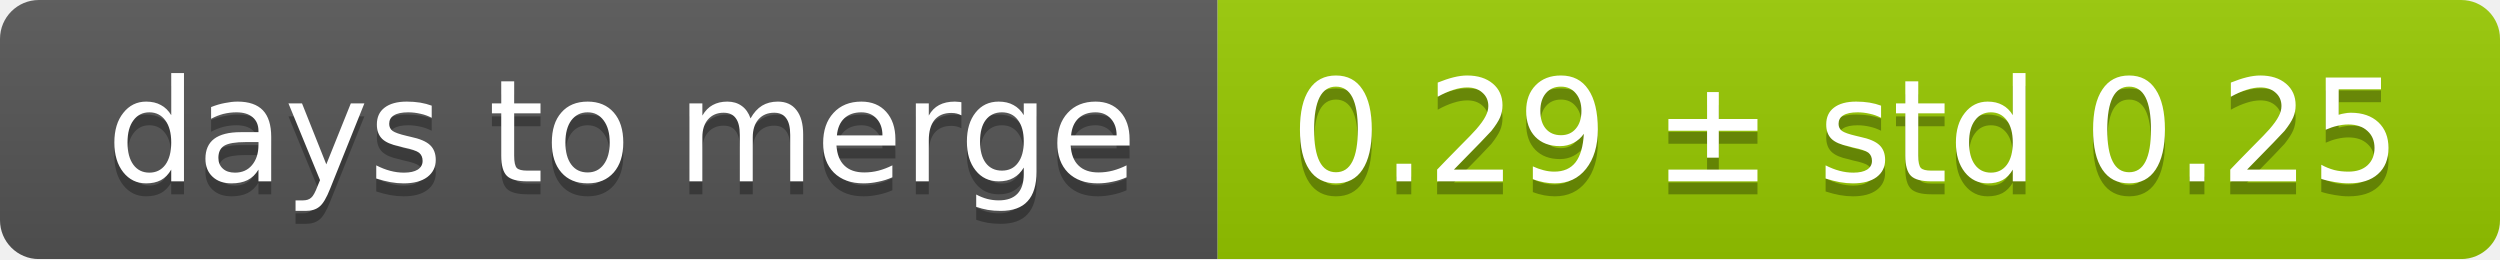
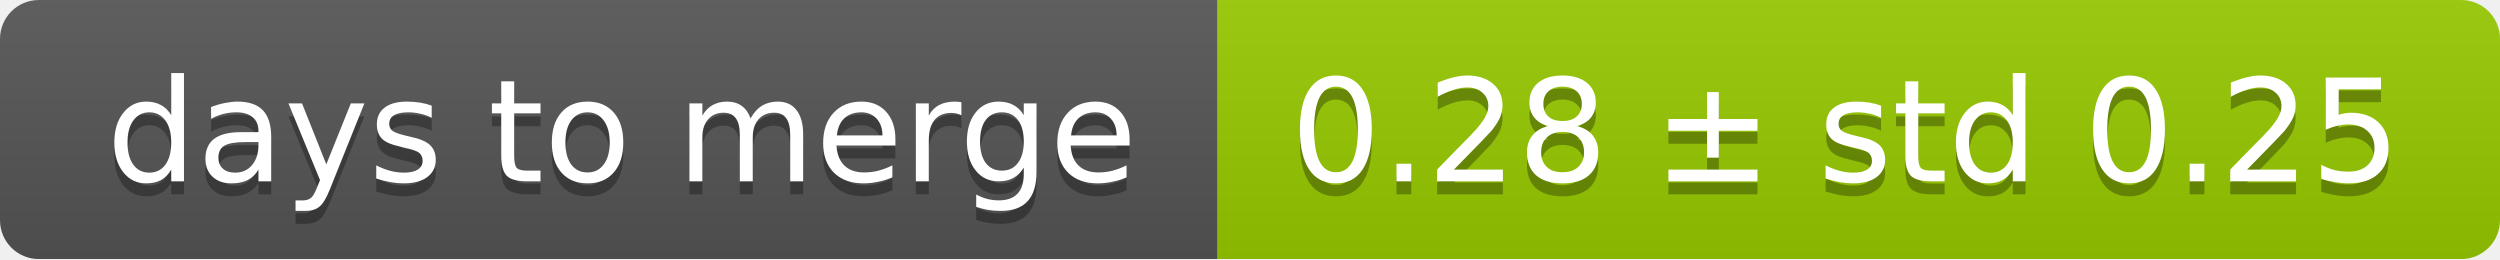
<svg xmlns="http://www.w3.org/2000/svg" width="193" height="20">
  <linearGradient id="smooth" x2="0" y2="100%">
    <stop offset="0" stop-color="#bbb" stop-opacity=".1" />
    <stop offset="1" stop-opacity=".1" />
  </linearGradient>
  <mask id="round">
    <rect width="193" height="20" rx="3" fill="#fff" />
  </mask>
  <g mask="url(#round)">
    <rect width="94" height="20" fill="#555" />
    <rect x="94" width="99" height="20" fill="#97ca00" />
    <rect width="193" height="20" fill="url(#smooth)" />
  </g>
  <g fill="#fff" text-anchor="middle" font-family="DejaVu Sans,Verdana,Geneva,sans-serif" font-size="11">
    <text x="48" y="15" fill="#010101" fill-opacity=".3">days to merge</text>
    <text x="48" y="14">days to merge</text>
-     <text x="142.5" y="15" fill="#010101" fill-opacity=".3">0.29 ± std 0.25</text>
-     <text x="142.5" y="14">0.29 ± std 0.25</text>
+     <text x="142.5" y="15" fill="#010101" fill-opacity=".3">0.28 ± std 0.25</text>
+     <text x="142.5" y="14">0.28 ± std 0.25</text>
  </g>
</svg>
